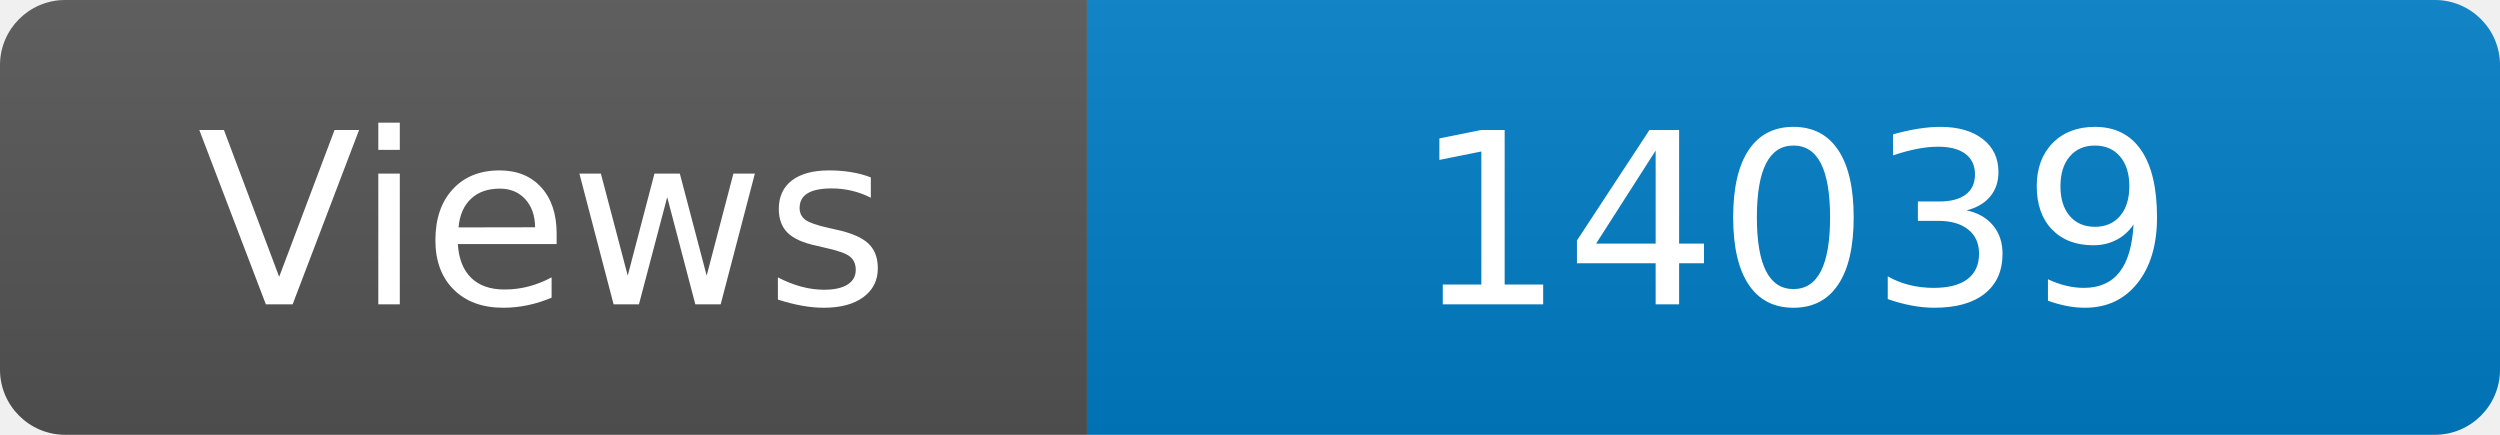
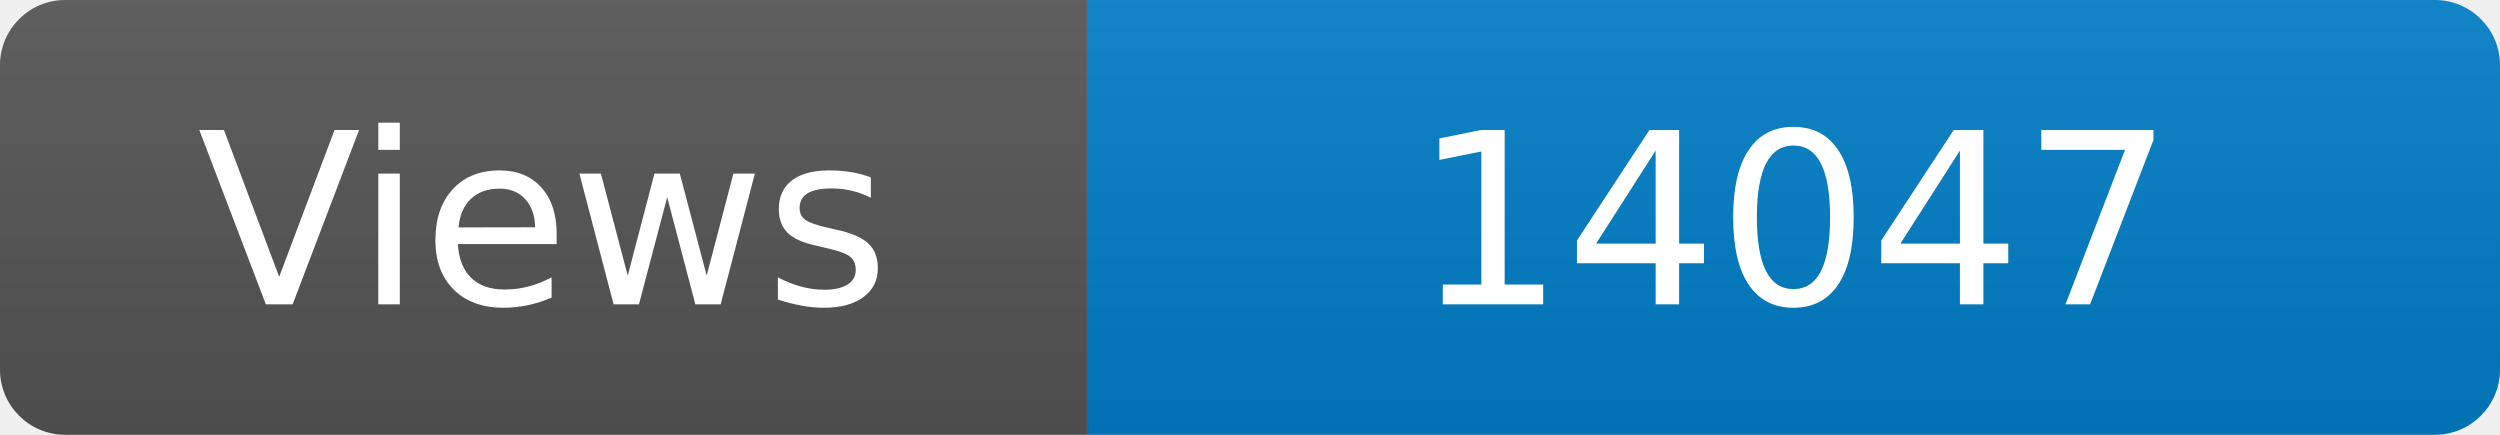
<svg xmlns="http://www.w3.org/2000/svg" width="115" height="20" role="img" aria-label="Maintained?: yes">
  <linearGradient id="s" x2="0" y2="100%">
    <stop offset="0" stop-color="#bbb" stop-opacity=".1" />
    <stop offset="1" stop-opacity=".1" />
  </linearGradient>
  <clipPath id="r">
    <rect width="115" height="20" rx="3" fill="#fff" />
  </clipPath>
  <g clip-path="url(#r)">
    <rect width="50" height="20" fill="#555" />
    <rect x="50" width="160" height="20" fill="#007ec6" />
    <rect width="115" height="20" fill="url(#s)" />
  </g>
  <g fill="#fff" text-anchor="middle" font-family="Verdana,Geneva,DejaVu Sans,sans-serif" font-size="110">
    <text x="250" y="140" transform="scale(.1)" fill="#fff">Views</text>
-     <text x="825" y="140" transform="scale(.1)" fill="#fff">14039</text>
+     <text x="825" y="140" transform="scale(.1)" fill="#fff">14047</text>
  </g>
</svg>
